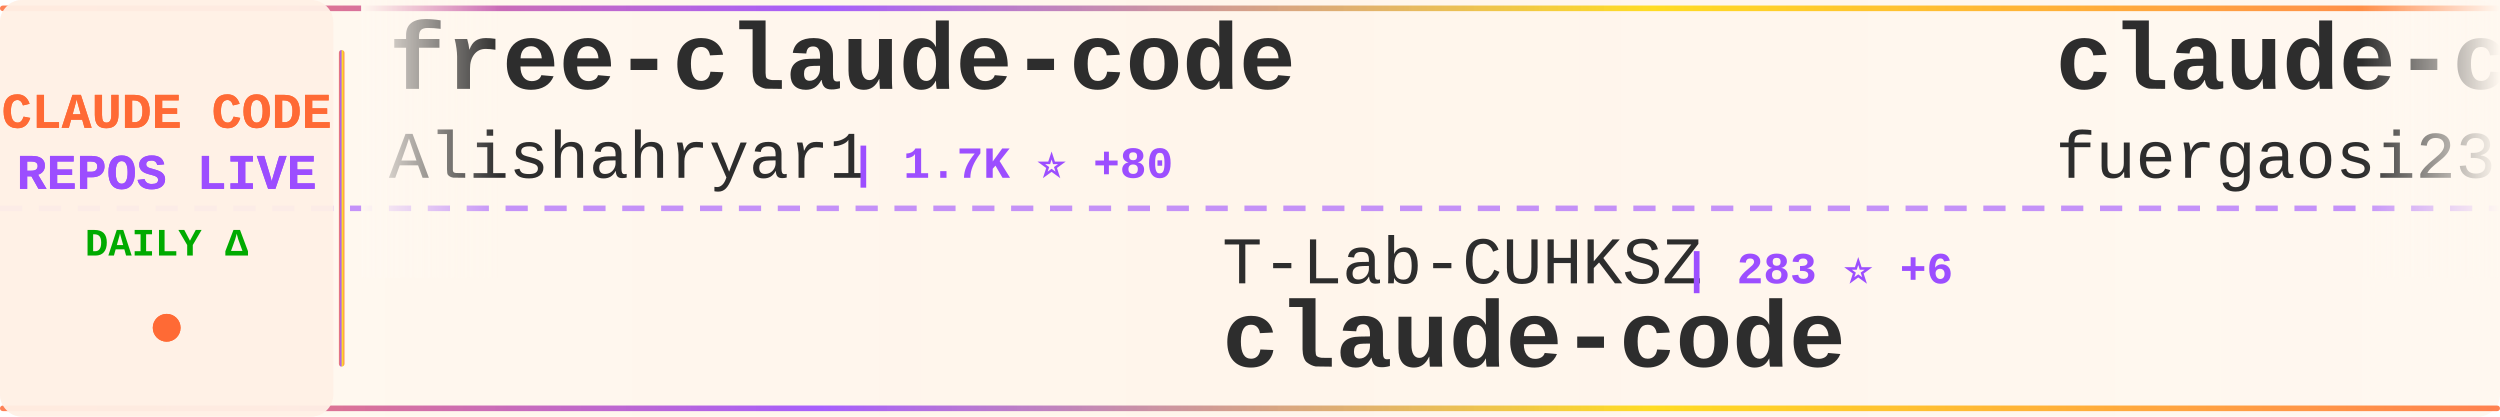
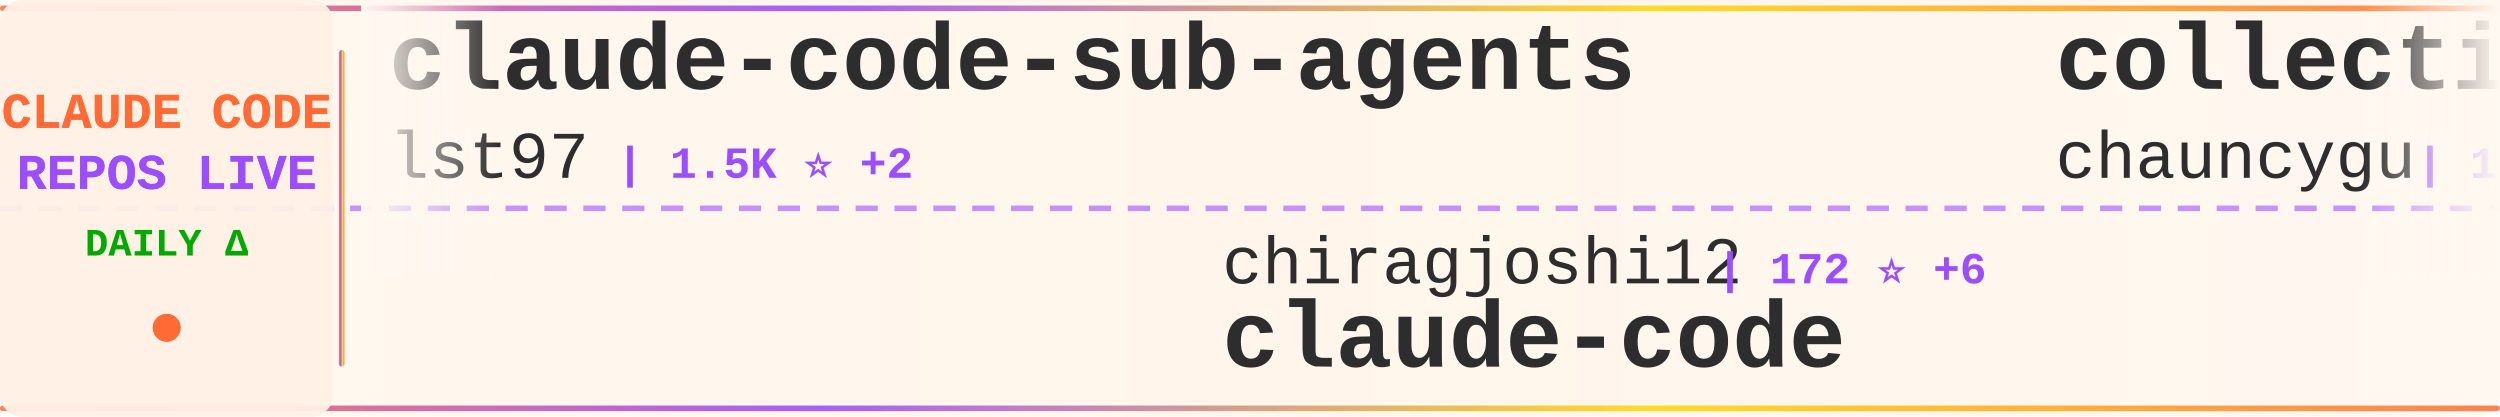
<svg xmlns="http://www.w3.org/2000/svg" width="900" height="150">
  <defs>
    <linearGradient id="tickerBg" x1="0%" y1="0%" x2="100%" y2="0%">
      <stop offset="0%" style="stop-color:#fff8f0;stop-opacity:0.98" />
      <stop offset="50%" style="stop-color:#fff5eb;stop-opacity:1" />
      <stop offset="100%" style="stop-color:#fff8f0;stop-opacity:0.98" />
    </linearGradient>
    <linearGradient id="borderGrad" x1="0%" y1="0%" x2="100%" y2="0%">
      <stop offset="0%" style="stop-color:#FF6B35;stop-opacity:0.85">
        <animate attributeName="stop-opacity" values="0.85;1;0.85" dur="2s" repeatCount="indefinite" />
      </stop>
      <stop offset="33%" style="stop-color:#9C4EFF;stop-opacity:0.9">
        <animate attributeName="stop-opacity" values="0.9;1;0.9" dur="2.2s" repeatCount="indefinite" />
      </stop>
      <stop offset="66%" style="stop-color:#FFD700;stop-opacity:0.85">
        <animate attributeName="stop-opacity" values="0.85;1;0.85" dur="1.8s" repeatCount="indefinite" />
      </stop>
      <stop offset="100%" style="stop-color:#FF6B35;stop-opacity:0.85">
        <animate attributeName="stop-opacity" values="0.85;1;0.85" dur="2s" repeatCount="indefinite" />
      </stop>
    </linearGradient>
    <filter id="textGlow">
      <feGaussianBlur stdDeviation="0.15" result="coloredBlur" />
      <feMerge>
        <feMergeNode in="coloredBlur" />
        <feMergeNode in="SourceGraphic" />
      </feMerge>
    </filter>
    <filter id="metricGlow">
      <feGaussianBlur stdDeviation="0.2" result="coloredBlur" />
      <feMerge>
        <feMergeNode in="coloredBlur" />
        <feMergeNode in="SourceGraphic" />
      </feMerge>
    </filter>
    <linearGradient id="leftFade" x1="0%" y1="0%" x2="100%" y2="0%">
      <stop offset="0%" style="stop-color:#fff8f0;stop-opacity:1" />
      <stop offset="100%" style="stop-color:#fff8f0;stop-opacity:0" />
    </linearGradient>
    <linearGradient id="rightFade" x1="0%" y1="0%" x2="100%" y2="0%">
      <stop offset="0%" style="stop-color:#fff8f0;stop-opacity:0" />
      <stop offset="100%" style="stop-color:#fff8f0;stop-opacity:1" />
    </linearGradient>
  </defs>
  <rect width="900" height="150" fill="url(#tickerBg)" rx="8" />
  <rect x="0" y="2" width="900" height="2" fill="url(#borderGrad)" rx="1" />
  <rect x="0" y="146" width="900" height="2" fill="url(#borderGrad)" rx="1" />
  <line x1="0" y1="75" x2="900" y2="75" stroke="#9C4EFF" stroke-width="2" stroke-dasharray="8 6" opacity="0.6" />
  <rect x="0" y="0" width="120" height="150" fill="#fff0e6" opacity="0.95" rx="8" />
  <text x="60" y="46" font-family="'Courier New', monospace" font-size="18" font-weight="bold" fill="#FF6B35" text-anchor="middle" filter="url(#textGlow)">
    CLAUDE CODE
  </text>
  <text x="60" y="68" font-family="'Courier New', monospace" font-size="18" font-weight="bold" fill="#9C4EFF" text-anchor="middle" filter="url(#textGlow)">
    REPOS LIVE
  </text>
  <text x="60" y="92" font-family="'Courier New', monospace" font-size="14" font-weight="bold" fill="#00aa00" text-anchor="middle">
    DAILY Δ
  </text>
  <circle cx="60" cy="118" r="5" fill="#FF6B35" filter="url(#metricGlow)">
    <animate attributeName="r" values="4;6;4" dur="1.5s" repeatCount="indefinite" />
    <animate attributeName="opacity" values="0.6;1;0.6" dur="1.5s" repeatCount="indefinite" />
  </circle>
  <rect x="122" y="18" width="2" height="114" fill="url(#borderGrad)" rx="1" />
  <clipPath id="tickerClip">
    <rect x="130" y="0" width="770" height="150" />
  </clipPath>
  <g clip-path="url(#tickerClip)">
    <g id="tickerItems">
      <animateTransform attributeName="transform" attributeType="XML" type="translate" from="0 0" to="-3000 0" dur="54s" repeatCount="indefinite" />
      <g transform="translate(0, 0)">
-         <text x="140" y="32" font-family="'Courier New', monospace" font-size="34" font-weight="bold" fill="#2d2d2d">free-claude-code</text>
-         <text x="140" y="64" font-family="'Courier New', monospace" font-size="24" font-weight="normal" fill="#2d2d2d" opacity="1.0">Alishahryar1</text>
-         <text x="306" y="64" font-family="'Courier New', monospace" font-size="16" font-weight="bold" fill="#9C4EFF"> | 1.7K ⭐ +80</text>
+         <text x="140" y="32" font-family="'Courier New', monospace" font-size="34" font-weight="bold" fill="#2d2d2d">claude-code-sub-agents</text>
+         <text x="140" y="64" font-family="'Courier New', monospace" font-size="24" font-weight="normal" fill="#2d2d2d" opacity="1.0">lst97</text>
+         <text x="222" y="64" font-family="'Courier New', monospace" font-size="16" font-weight="bold" fill="#9C4EFF"> | 1.5K ⭐ +2</text>
      </g>
      <g transform="translate(300, 0)">
-         <text x="140" y="102" font-family="'Courier New', monospace" font-size="24" font-weight="normal" fill="#2d2d2d" opacity="1.0">T-Lab-CUHKSZ</text>
-         <text x="306" y="102" font-family="'Courier New', monospace" font-size="16" font-weight="bold" fill="#9C4EFF"> | 283 ⭐ +6</text>
+         <text x="140" y="102" font-family="'Courier New', monospace" font-size="24" font-weight="normal" fill="#2d2d2d" opacity="1.0">chiragjoshi12</text>
+         <text x="318" y="102" font-family="'Courier New', monospace" font-size="16" font-weight="bold" fill="#9C4EFF"> | 172 ⭐ +6</text>
        <text x="140" y="132" font-family="'Courier New', monospace" font-size="34" font-weight="bold" fill="#2d2d2d">claude-code</text>
      </g>
      <g transform="translate(600, 0)">
-         <text x="140" y="32" font-family="'Courier New', monospace" font-size="34" font-weight="bold" fill="#2d2d2d">claude-code-proxy</text>
-         <text x="140" y="64" font-family="'Courier New', monospace" font-size="24" font-weight="normal" fill="#2d2d2d" opacity="1.0">fuergaosi233</text>
-         <text x="306" y="64" font-family="'Courier New', monospace" font-size="16" font-weight="bold" fill="#9C4EFF"> | 2.3K ⭐ +4</text>
+         <text x="140" y="32" font-family="'Courier New', monospace" font-size="34" font-weight="bold" fill="#2d2d2d">collection-claude-code-s...</text>
+         <text x="140" y="64" font-family="'Courier New', monospace" font-size="24" font-weight="normal" fill="#2d2d2d" opacity="1.0">chauncygu</text>
+         <text x="270" y="64" font-family="'Courier New', monospace" font-size="16" font-weight="bold" fill="#9C4EFF"> | 1.6K ⭐ +115</text>
      </g>
      <g transform="translate(900, 0)">
-         <text x="140" y="102" font-family="'Courier New', monospace" font-size="24" font-weight="normal" fill="#2d2d2d" opacity="1.0">liuup</text>
-         <text x="222" y="102" font-family="'Courier New', monospace" font-size="16" font-weight="bold" fill="#9C4EFF"> | 964 ⭐ +58</text>
-         <text x="140" y="132" font-family="'Courier New', monospace" font-size="34" font-weight="bold" fill="#2d2d2d">claude-code-analysis</text>
+         <text x="140" y="102" font-family="'Courier New', monospace" font-size="24" font-weight="normal" fill="#2d2d2d" opacity="1.0">alex000kim</text>
+         <text x="282" y="102" font-family="'Courier New', monospace" font-size="16" font-weight="bold" fill="#9C4EFF"> | 194 ⭐ +2</text>
+         <text x="140" y="132" font-family="'Courier New', monospace" font-size="34" font-weight="bold" fill="#2d2d2d">claude-code</text>
      </g>
      <g transform="translate(1200, 0)">
-         <text x="140" y="32" font-family="'Courier New', monospace" font-size="34" font-weight="bold" fill="#2d2d2d">claude-code-ultimate-gui...</text>
-         <text x="140" y="64" font-family="'Courier New', monospace" font-size="24" font-weight="normal" fill="#2d2d2d" opacity="1.0">FlorianBruniaux</text>
-         <text x="342" y="64" font-family="'Courier New', monospace" font-size="16" font-weight="bold" fill="#9C4EFF"> | 3.0K ⭐ +42</text>
+         <text x="140" y="32" font-family="'Courier New', monospace" font-size="34" font-weight="bold" fill="#2d2d2d">Claude-code</text>
+         <text x="140" y="64" font-family="'Courier New', monospace" font-size="24" font-weight="normal" fill="#2d2d2d" opacity="1.0">zstmfhy</text>
+         <text x="246" y="64" font-family="'Courier New', monospace" font-size="16" font-weight="bold" fill="#9C4EFF"> | 187 ⭐</text>
      </g>
      <g transform="translate(1500, 0)">
-         <text x="140" y="102" font-family="'Courier New', monospace" font-size="24" font-weight="normal" fill="#2d2d2d" opacity="1.0">anthropics</text>
-         <text x="282" y="102" font-family="'Courier New', monospace" font-size="16" font-weight="bold" fill="#9C4EFF"> | 4.1K ⭐ +3</text>
-         <text x="140" y="132" font-family="'Courier New', monospace" font-size="34" font-weight="bold" fill="#2d2d2d">claude-code-security-rev...</text>
+         <text x="140" y="102" font-family="'Courier New', monospace" font-size="24" font-weight="normal" fill="#2d2d2d" opacity="1.0">carlvellotti</text>
+         <text x="306" y="102" font-family="'Courier New', monospace" font-size="16" font-weight="bold" fill="#9C4EFF"> | 1.8K ⭐ +6</text>
+         <text x="140" y="132" font-family="'Courier New', monospace" font-size="34" font-weight="bold" fill="#2d2d2d">claude-code-pm-course</text>
      </g>
      <g transform="translate(1800, 0)">
-         <text x="140" y="32" font-family="'Courier New', monospace" font-size="34" font-weight="bold" fill="#2d2d2d">CLIProxyAPI</text>
-         <text x="140" y="64" font-family="'Courier New', monospace" font-size="24" font-weight="normal" fill="#2d2d2d" opacity="1.0">router-for-me</text>
-         <text x="318" y="64" font-family="'Courier New', monospace" font-size="16" font-weight="bold" fill="#9C4EFF"> | 23.4K ⭐ +296</text>
+         <text x="140" y="32" font-family="'Courier New', monospace" font-size="34" font-weight="bold" fill="#2d2d2d">Claude-Code-x-OpenClaw-G...</text>
+         <text x="140" y="64" font-family="'Courier New', monospace" font-size="24" font-weight="normal" fill="#2d2d2d" opacity="1.0">KimYx0207</text>
+         <text x="270" y="64" font-family="'Courier New', monospace" font-size="16" font-weight="bold" fill="#9C4EFF"> | 3.0K ⭐ +36</text>
      </g>
      <g transform="translate(2100, 0)">
-         <text x="140" y="102" font-family="'Courier New', monospace" font-size="24" font-weight="normal" fill="#2d2d2d" opacity="1.0">freestylefly</text>
-         <text x="306" y="102" font-family="'Courier New', monospace" font-size="16" font-weight="bold" fill="#9C4EFF"> | 117 ⭐</text>
-         <text x="140" y="132" font-family="'Courier New', monospace" font-size="34" font-weight="bold" fill="#2d2d2d">claude-code</text>
+         <text x="140" y="102" font-family="'Courier New', monospace" font-size="24" font-weight="normal" fill="#2d2d2d" opacity="1.0">Hyper66666</text>
+         <text x="282" y="102" font-family="'Courier New', monospace" font-size="16" font-weight="bold" fill="#9C4EFF"> | 198 ⭐ +2</text>
+         <text x="140" y="132" font-family="'Courier New', monospace" font-size="34" font-weight="bold" fill="#2d2d2d">claude-code-sourcemap</text>
      </g>
      <g transform="translate(2400, 0)">
-         <text x="140" y="32" font-family="'Courier New', monospace" font-size="34" font-weight="bold" fill="#2d2d2d">claudecodeui</text>
-         <text x="140" y="64" font-family="'Courier New', monospace" font-size="24" font-weight="normal" fill="#2d2d2d" opacity="1.0">siteboon</text>
-         <text x="258" y="64" font-family="'Courier New', monospace" font-size="16" font-weight="bold" fill="#9C4EFF"> | 9.5K ⭐ +43</text>
+         <text x="140" y="32" font-family="'Courier New', monospace" font-size="34" font-weight="bold" fill="#2d2d2d">awesome-claude-code-suba...</text>
+         <text x="140" y="64" font-family="'Courier New', monospace" font-size="24" font-weight="normal" fill="#2d2d2d" opacity="1.0">VoltAgent</text>
+         <text x="270" y="64" font-family="'Courier New', monospace" font-size="16" font-weight="bold" fill="#9C4EFF"> | 16.4K ⭐ +129</text>
      </g>
      <g transform="translate(2700, 0)">
-         <text x="140" y="102" font-family="'Courier New', monospace" font-size="24" font-weight="normal" fill="#2d2d2d" opacity="1.0">ponponon</text>
-         <text x="258" y="102" font-family="'Courier New', monospace" font-size="16" font-weight="bold" fill="#9C4EFF"> | 2.0K ⭐ +33</text>
-         <text x="140" y="132" font-family="'Courier New', monospace" font-size="34" font-weight="bold" fill="#2d2d2d">claude_code_src</text>
+         <text x="140" y="102" font-family="'Courier New', monospace" font-size="24" font-weight="normal" fill="#2d2d2d" opacity="1.0">bfly123</text>
+         <text x="246" y="102" font-family="'Courier New', monospace" font-size="16" font-weight="bold" fill="#9C4EFF"> | 2.1K ⭐ +19</text>
+         <text x="140" y="132" font-family="'Courier New', monospace" font-size="34" font-weight="bold" fill="#2d2d2d">claude_code_bridge</text>
      </g>
      <g transform="translate(3000, 0)">
-         <text x="140" y="32" font-family="'Courier New', monospace" font-size="34" font-weight="bold" fill="#2d2d2d">free-claude-code</text>
-         <text x="140" y="64" font-family="'Courier New', monospace" font-size="24" font-weight="normal" fill="#2d2d2d" opacity="1.0">Alishahryar1</text>
-         <text x="306" y="64" font-family="'Courier New', monospace" font-size="16" font-weight="bold" fill="#9C4EFF"> | 1.7K ⭐ +80</text>
+         <text x="140" y="32" font-family="'Courier New', monospace" font-size="34" font-weight="bold" fill="#2d2d2d">claude-code-sub-agents</text>
+         <text x="140" y="64" font-family="'Courier New', monospace" font-size="24" font-weight="normal" fill="#2d2d2d" opacity="1.0">lst97</text>
+         <text x="222" y="64" font-family="'Courier New', monospace" font-size="16" font-weight="bold" fill="#9C4EFF"> | 1.5K ⭐ +2</text>
      </g>
      <g transform="translate(3300, 0)">
-         <text x="140" y="102" font-family="'Courier New', monospace" font-size="24" font-weight="normal" fill="#2d2d2d" opacity="1.0">T-Lab-CUHKSZ</text>
-         <text x="306" y="102" font-family="'Courier New', monospace" font-size="16" font-weight="bold" fill="#9C4EFF"> | 283 ⭐ +6</text>
+         <text x="140" y="102" font-family="'Courier New', monospace" font-size="24" font-weight="normal" fill="#2d2d2d" opacity="1.0">chiragjoshi12</text>
+         <text x="318" y="102" font-family="'Courier New', monospace" font-size="16" font-weight="bold" fill="#9C4EFF"> | 172 ⭐ +6</text>
        <text x="140" y="132" font-family="'Courier New', monospace" font-size="34" font-weight="bold" fill="#2d2d2d">claude-code</text>
      </g>
      <g transform="translate(3600, 0)">
-         <text x="140" y="32" font-family="'Courier New', monospace" font-size="34" font-weight="bold" fill="#2d2d2d">claude-code-proxy</text>
-         <text x="140" y="64" font-family="'Courier New', monospace" font-size="24" font-weight="normal" fill="#2d2d2d" opacity="1.0">fuergaosi233</text>
-         <text x="306" y="64" font-family="'Courier New', monospace" font-size="16" font-weight="bold" fill="#9C4EFF"> | 2.3K ⭐ +4</text>
+         <text x="140" y="32" font-family="'Courier New', monospace" font-size="34" font-weight="bold" fill="#2d2d2d">collection-claude-code-s...</text>
+         <text x="140" y="64" font-family="'Courier New', monospace" font-size="24" font-weight="normal" fill="#2d2d2d" opacity="1.0">chauncygu</text>
+         <text x="270" y="64" font-family="'Courier New', monospace" font-size="16" font-weight="bold" fill="#9C4EFF"> | 1.6K ⭐ +115</text>
      </g>
      <g transform="translate(3900, 0)">
-         <text x="140" y="102" font-family="'Courier New', monospace" font-size="24" font-weight="normal" fill="#2d2d2d" opacity="1.0">liuup</text>
-         <text x="222" y="102" font-family="'Courier New', monospace" font-size="16" font-weight="bold" fill="#9C4EFF"> | 964 ⭐ +58</text>
-         <text x="140" y="132" font-family="'Courier New', monospace" font-size="34" font-weight="bold" fill="#2d2d2d">claude-code-analysis</text>
+         <text x="140" y="102" font-family="'Courier New', monospace" font-size="24" font-weight="normal" fill="#2d2d2d" opacity="1.0">alex000kim</text>
+         <text x="282" y="102" font-family="'Courier New', monospace" font-size="16" font-weight="bold" fill="#9C4EFF"> | 194 ⭐ +2</text>
+         <text x="140" y="132" font-family="'Courier New', monospace" font-size="34" font-weight="bold" fill="#2d2d2d">claude-code</text>
      </g>
    </g>
  </g>
  <rect x="130" y="0" width="50" height="100" fill="url(#leftFade)" />
  <rect x="850" y="0" width="50" height="100" fill="url(#rightFade)" />
</svg>
